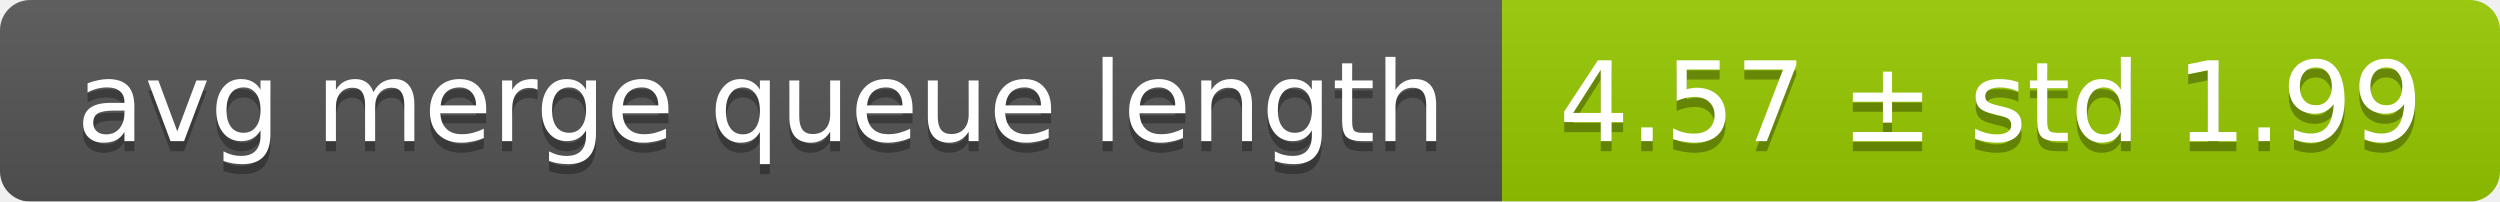
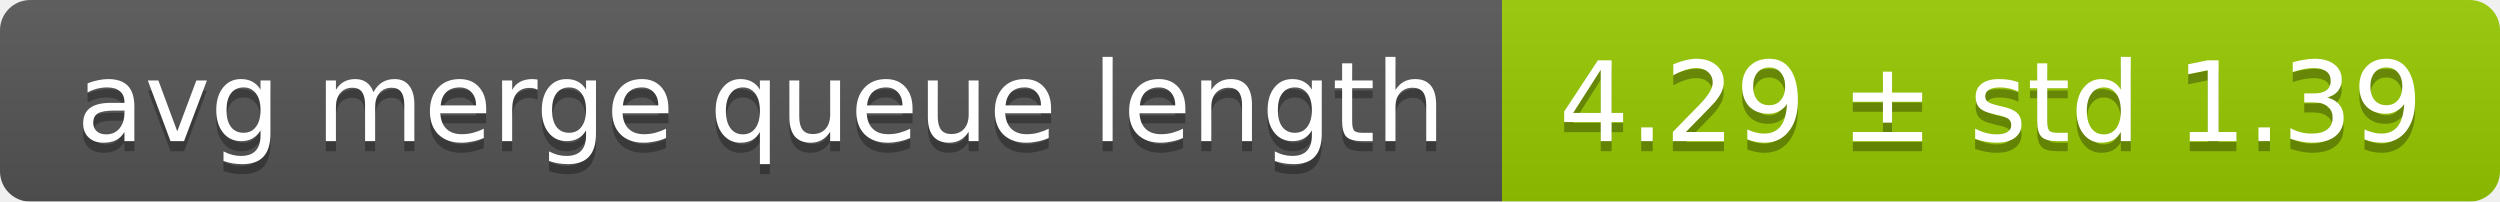
<svg xmlns="http://www.w3.org/2000/svg" width="248" height="20">
  <linearGradient id="smooth" x2="0" y2="100%">
    <stop offset="0" stop-color="#bbb" stop-opacity=".1" />
    <stop offset="1" stop-opacity=".1" />
  </linearGradient>
  <mask id="round">
    <rect width="248" height="20" rx="3" fill="#fff" />
  </mask>
  <g mask="url(#round)">
    <rect width="149" height="20" fill="#555" />
    <rect x="149" width="99" height="20" fill="#97ca00" />
    <rect width="248" height="20" fill="url(#smooth)" />
  </g>
  <g fill="#fff" text-anchor="middle" font-family="DejaVu Sans,Verdana,Geneva,sans-serif" font-size="11">
    <text x="75.5" y="15" fill="#010101" fill-opacity=".3">avg merge queue length</text>
    <text x="75.5" y="14">avg merge queue length</text>
-     <text x="197.5" y="15" fill="#010101" fill-opacity=".3">4.57 ± std 1.99</text>
-     <text x="197.5" y="14">4.57 ± std 1.99</text>
+     <text x="197.5" y="15" fill="#010101" fill-opacity=".3">4.29 ± std 1.39</text>
+     <text x="197.5" y="14">4.29 ± std 1.39</text>
  </g>
</svg>
